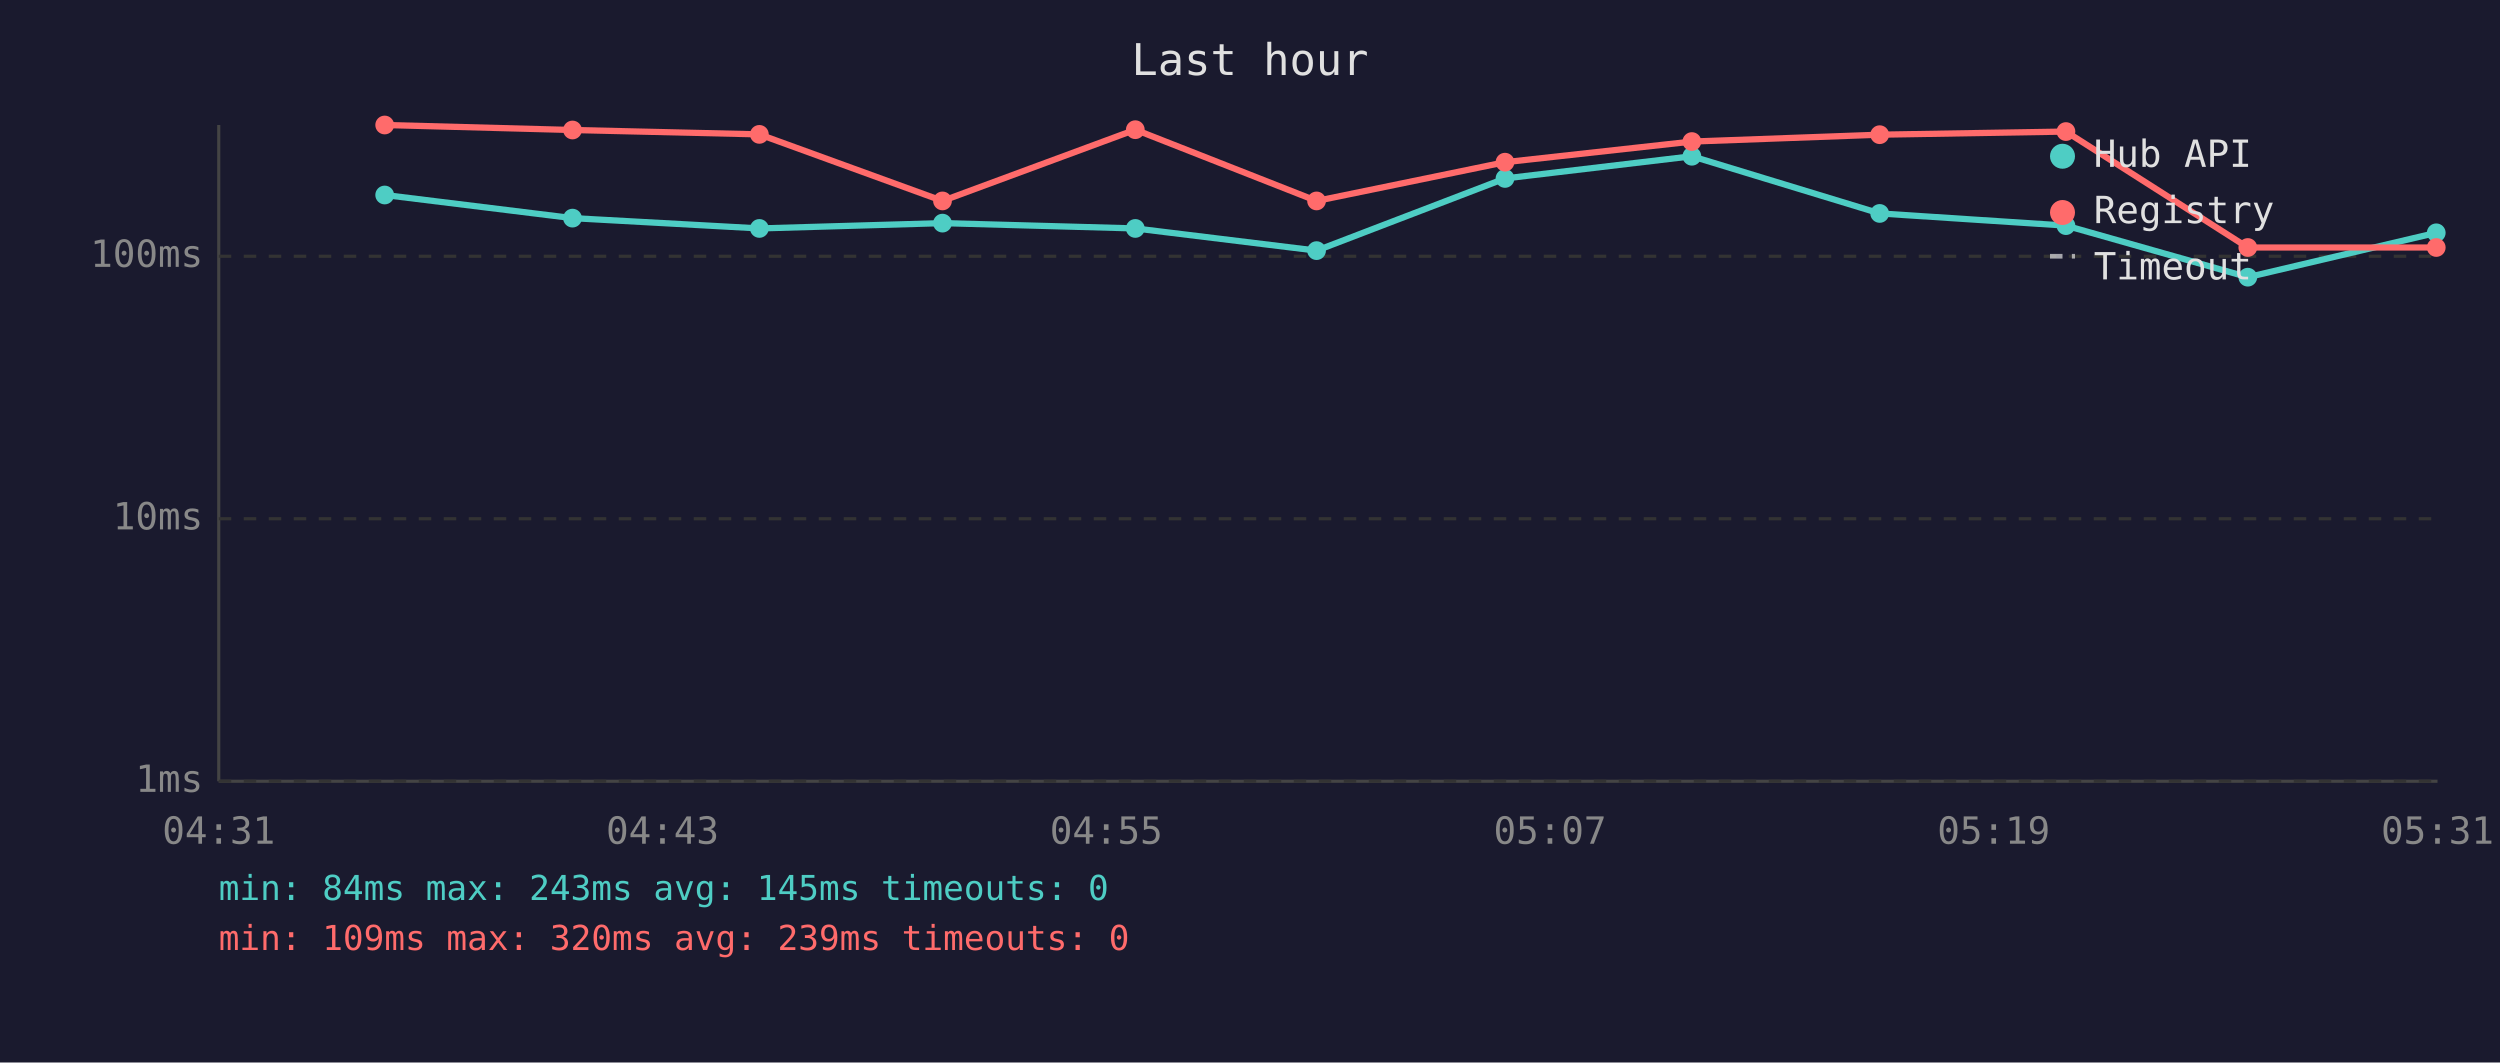
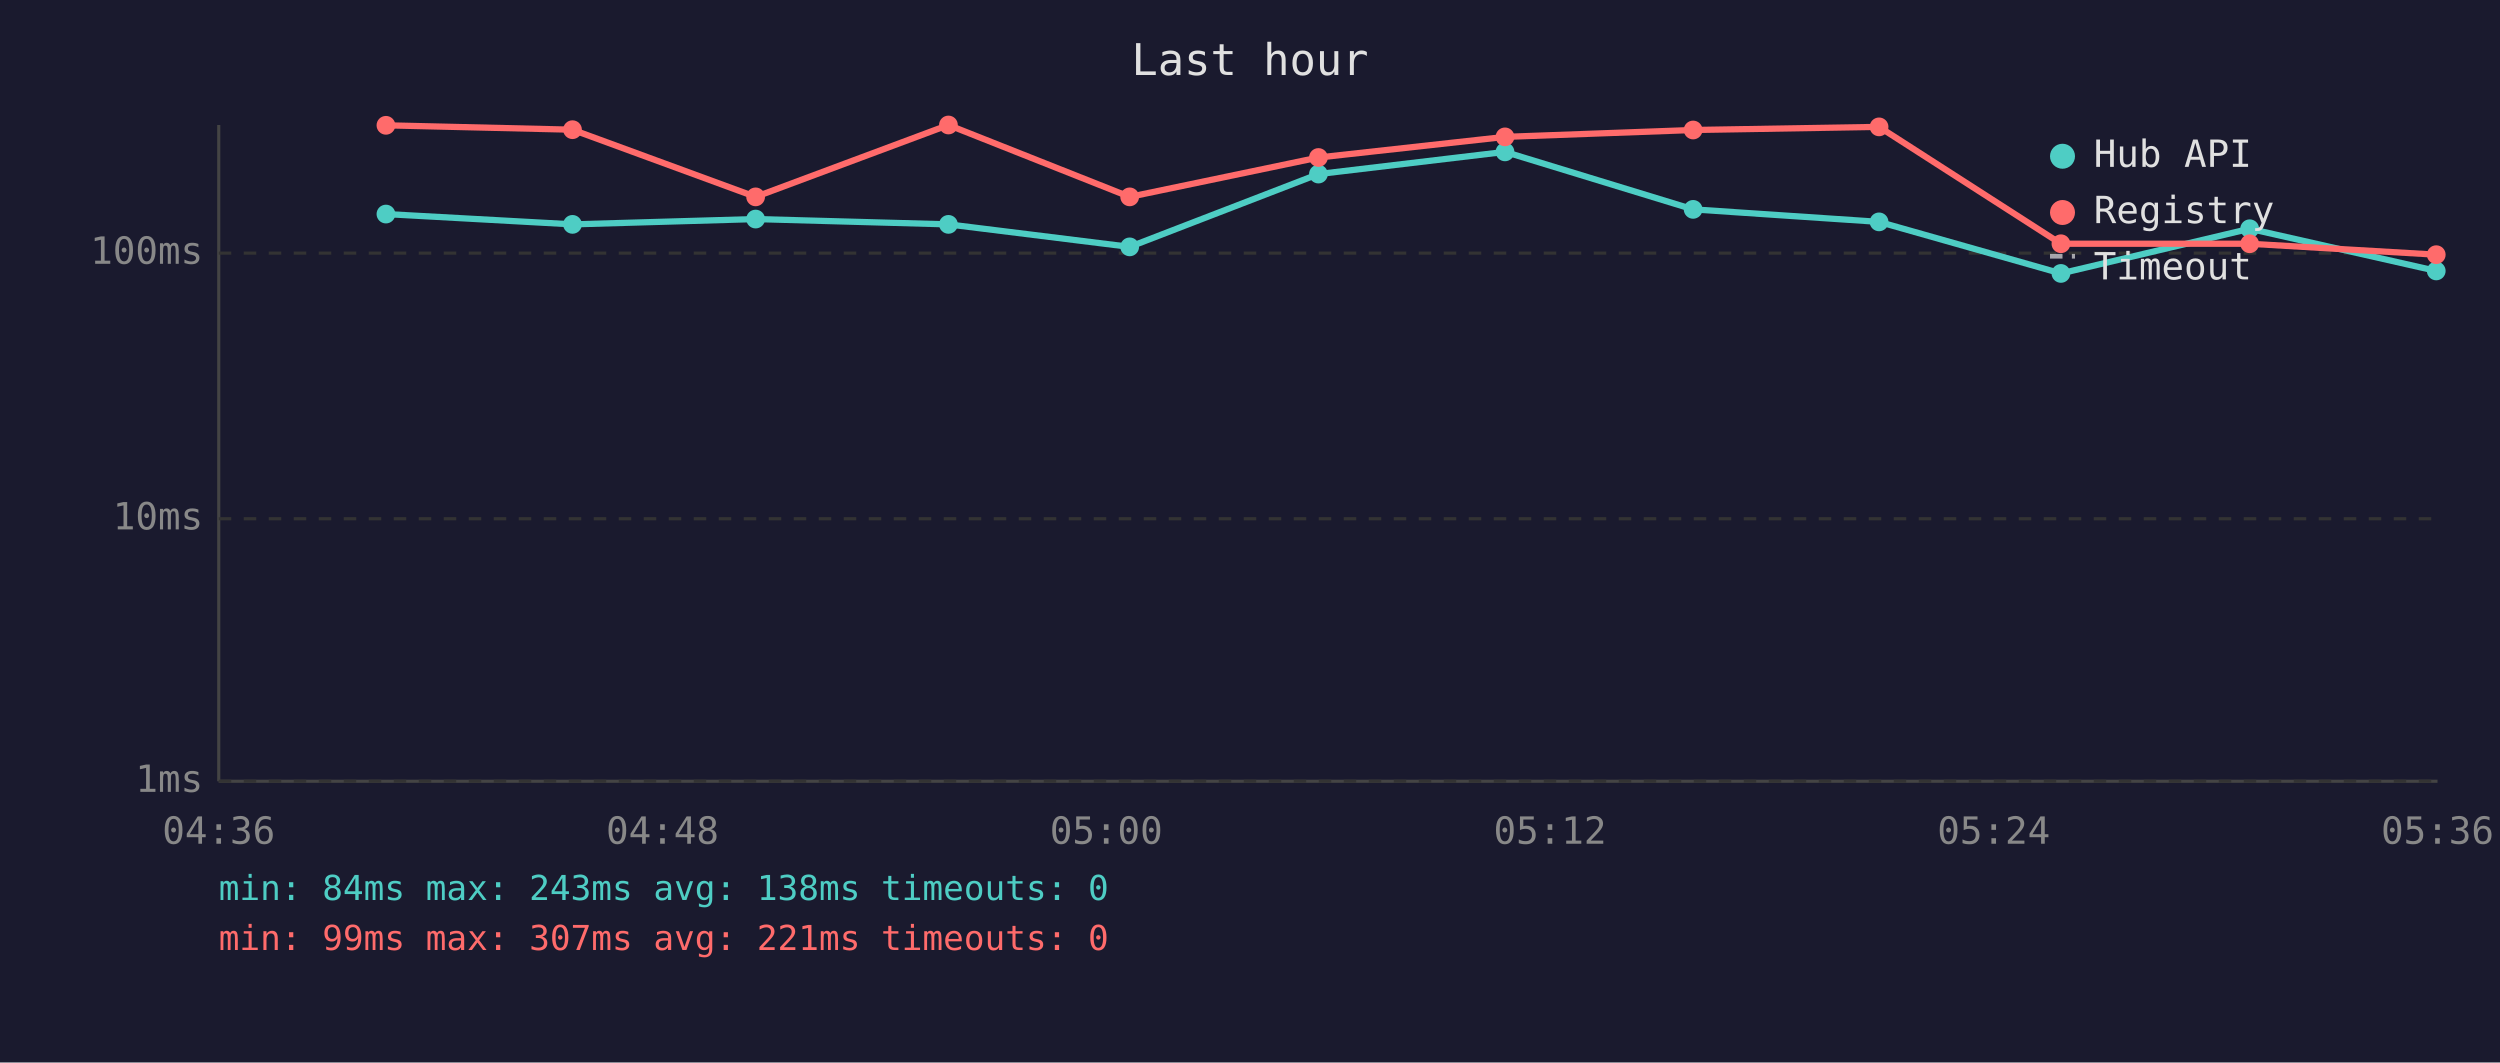
<svg xmlns="http://www.w3.org/2000/svg" viewBox="0 0 800 340" font-family="monospace" font-size="12">
  <rect width="800" height="340" fill="#1a1a2e" />
  <text x="400" y="24" fill="#e0e0e0" font-size="14" text-anchor="middle">Last hour</text>
  <line x1="70" y1="40" x2="70" y2="250" stroke="#444" stroke-width="1" />
  <line x1="70" y1="250" x2="780" y2="250" stroke="#444" stroke-width="1" />
  <line x1="70" y1="250" x2="780" y2="250" stroke="#333" stroke-width="1" stroke-dasharray="4" />
  <text x="65" y="250" fill="#888" text-anchor="end" dominant-baseline="middle">1ms</text>
  <line x1="70" y1="166" x2="780" y2="166" stroke="#333" stroke-width="1" stroke-dasharray="4" />
  <text x="65" y="166" fill="#888" text-anchor="end" dominant-baseline="middle">10ms</text>
-   <line x1="70" y1="82" x2="780" y2="82" stroke="#333" stroke-width="1" stroke-dasharray="4" />
-   <text x="65" y="82" fill="#888" text-anchor="end" dominant-baseline="middle">100ms</text>
-   <text x="70" y="270" fill="#888" text-anchor="middle">04:31</text>
-   <text x="212" y="270" fill="#888" text-anchor="middle">04:43</text>
-   <text x="354" y="270" fill="#888" text-anchor="middle">04:55</text>
-   <text x="496" y="270" fill="#888" text-anchor="middle">05:07</text>
-   <text x="638" y="270" fill="#888" text-anchor="middle">05:19</text>
-   <text x="780" y="270" fill="#888" text-anchor="middle">05:31</text>
-   <polyline points="123.1,62.4 183.2,69.8 243.0,73.1 301.6,71.4 363.3,73.1 421.3,80.2 481.6,57.1 541.4,50.0 601.5,68.3 661.1,72.2 719.3,88.7 779.6,74.5" fill="none" stroke="#4ecdc4" stroke-width="2" opacity="1" />
-   <circle cx="123.1" cy="62.4" r="3" fill="#4ecdc4" />
-   <circle cx="183.2" cy="69.8" r="3" fill="#4ecdc4" />
-   <circle cx="243.0" cy="73.1" r="3" fill="#4ecdc4" />
-   <circle cx="301.6" cy="71.4" r="3" fill="#4ecdc4" />
-   <circle cx="363.3" cy="73.1" r="3" fill="#4ecdc4" />
-   <circle cx="421.3" cy="80.2" r="3" fill="#4ecdc4" />
-   <circle cx="481.6" cy="57.1" r="3" fill="#4ecdc4" />
-   <circle cx="541.4" cy="50.0" r="3" fill="#4ecdc4" />
-   <circle cx="601.5" cy="68.3" r="3" fill="#4ecdc4" />
-   <circle cx="661.1" cy="72.2" r="3" fill="#4ecdc4" />
-   <circle cx="719.3" cy="88.7" r="3" fill="#4ecdc4" />
-   <circle cx="779.6" cy="74.5" r="3" fill="#4ecdc4" />
-   <polyline points="123.1,40.0 183.2,41.6 243.0,43.0 301.6,64.3 363.3,41.5 421.3,64.3 481.6,51.9 541.4,45.3 601.5,43.1 661.1,42.1 719.3,79.2 779.6,79.2" fill="none" stroke="#ff6b6b" stroke-width="2" opacity="1" />
-   <circle cx="123.1" cy="40.0" r="3" fill="#ff6b6b" />
-   <circle cx="183.2" cy="41.6" r="3" fill="#ff6b6b" />
-   <circle cx="243.0" cy="43.0" r="3" fill="#ff6b6b" />
-   <circle cx="301.6" cy="64.3" r="3" fill="#ff6b6b" />
-   <circle cx="363.3" cy="41.5" r="3" fill="#ff6b6b" />
-   <circle cx="421.3" cy="64.3" r="3" fill="#ff6b6b" />
-   <circle cx="481.6" cy="51.9" r="3" fill="#ff6b6b" />
-   <circle cx="541.4" cy="45.3" r="3" fill="#ff6b6b" />
-   <circle cx="601.5" cy="43.1" r="3" fill="#ff6b6b" />
-   <circle cx="661.1" cy="42.1" r="3" fill="#ff6b6b" />
-   <circle cx="719.3" cy="79.2" r="3" fill="#ff6b6b" />
-   <circle cx="779.6" cy="79.2" r="3" fill="#ff6b6b" />
+   <line x1="70" y1="81" x2="780" y2="81" stroke="#333" stroke-width="1" stroke-dasharray="4" />
+   <text x="65" y="81" fill="#888" text-anchor="end" dominant-baseline="middle">100ms</text>
+   <text x="70" y="270" fill="#888" text-anchor="middle">04:36</text>
+   <text x="212" y="270" fill="#888" text-anchor="middle">04:48</text>
+   <text x="354" y="270" fill="#888" text-anchor="middle">05:00</text>
+   <text x="496" y="270" fill="#888" text-anchor="middle">05:12</text>
+   <text x="638" y="270" fill="#888" text-anchor="middle">05:24</text>
+   <text x="780" y="270" fill="#888" text-anchor="middle">05:36</text>
+   <polyline points="123.5,68.5 183.2,71.8 241.8,70.1 303.5,71.8 361.5,79.0 421.9,55.7 481.6,48.6 541.8,67.0 601.3,71.0 659.5,87.5 719.9,73.2 779.6,86.7" fill="none" stroke="#4ecdc4" stroke-width="2" opacity="1" />
+   <circle cx="123.5" cy="68.5" r="3" fill="#4ecdc4" />
+   <circle cx="183.2" cy="71.8" r="3" fill="#4ecdc4" />
+   <circle cx="241.8" cy="70.1" r="3" fill="#4ecdc4" />
+   <circle cx="303.5" cy="71.8" r="3" fill="#4ecdc4" />
+   <circle cx="361.5" cy="79.0" r="3" fill="#4ecdc4" />
+   <circle cx="421.9" cy="55.7" r="3" fill="#4ecdc4" />
+   <circle cx="481.6" cy="48.6" r="3" fill="#4ecdc4" />
+   <circle cx="541.8" cy="67.0" r="3" fill="#4ecdc4" />
+   <circle cx="601.3" cy="71.0" r="3" fill="#4ecdc4" />
+   <circle cx="659.5" cy="87.5" r="3" fill="#4ecdc4" />
+   <circle cx="719.9" cy="73.2" r="3" fill="#4ecdc4" />
+   <circle cx="779.6" cy="86.7" r="3" fill="#4ecdc4" />
+   <polyline points="123.5,40.1 183.2,41.5 241.8,63.0 303.5,40.0 361.5,63.0 421.9,50.4 481.6,43.8 541.8,41.6 601.3,40.6 659.5,78.0 719.9,78.0 779.6,81.5" fill="none" stroke="#ff6b6b" stroke-width="2" opacity="1" />
+   <circle cx="123.5" cy="40.1" r="3" fill="#ff6b6b" />
+   <circle cx="183.2" cy="41.5" r="3" fill="#ff6b6b" />
+   <circle cx="241.8" cy="63.0" r="3" fill="#ff6b6b" />
+   <circle cx="303.5" cy="40.0" r="3" fill="#ff6b6b" />
+   <circle cx="361.5" cy="63.0" r="3" fill="#ff6b6b" />
+   <circle cx="421.9" cy="50.4" r="3" fill="#ff6b6b" />
+   <circle cx="481.6" cy="43.8" r="3" fill="#ff6b6b" />
+   <circle cx="541.8" cy="41.6" r="3" fill="#ff6b6b" />
+   <circle cx="601.3" cy="40.6" r="3" fill="#ff6b6b" />
+   <circle cx="659.5" cy="78.0" r="3" fill="#ff6b6b" />
+   <circle cx="719.9" cy="78.0" r="3" fill="#ff6b6b" />
+   <circle cx="779.6" cy="81.5" r="3" fill="#ff6b6b" />
  <circle cx="660" cy="50" r="4" fill="#4ecdc4" />
  <text x="670" y="50" fill="#e0e0e0" dominant-baseline="middle">Hub API</text>
  <circle cx="660" cy="68" r="4" fill="#ff6b6b" />
  <text x="670" y="68" fill="#e0e0e0" dominant-baseline="middle">Registry</text>
  <line x1="656" y1="82" x2="664" y2="82" stroke="#e0e0e0" stroke-width="1.5" stroke-dasharray="4,3" opacity="0.7" />
  <text x="670" y="86" fill="#e0e0e0" dominant-baseline="middle">Timeout</text>
-   <text x="70" y="288" fill="#4ecdc4" font-size="11">min: 84ms  max: 243ms  avg: 145ms  timeouts: 0</text>
-   <text x="70" y="304" fill="#ff6b6b" font-size="11">min: 109ms  max: 320ms  avg: 239ms  timeouts: 0</text>
+   <text x="70" y="288" fill="#4ecdc4" font-size="11">min: 84ms  max: 243ms  avg: 138ms  timeouts: 0</text>
+   <text x="70" y="304" fill="#ff6b6b" font-size="11">min: 99ms  max: 307ms  avg: 221ms  timeouts: 0</text>
</svg>
